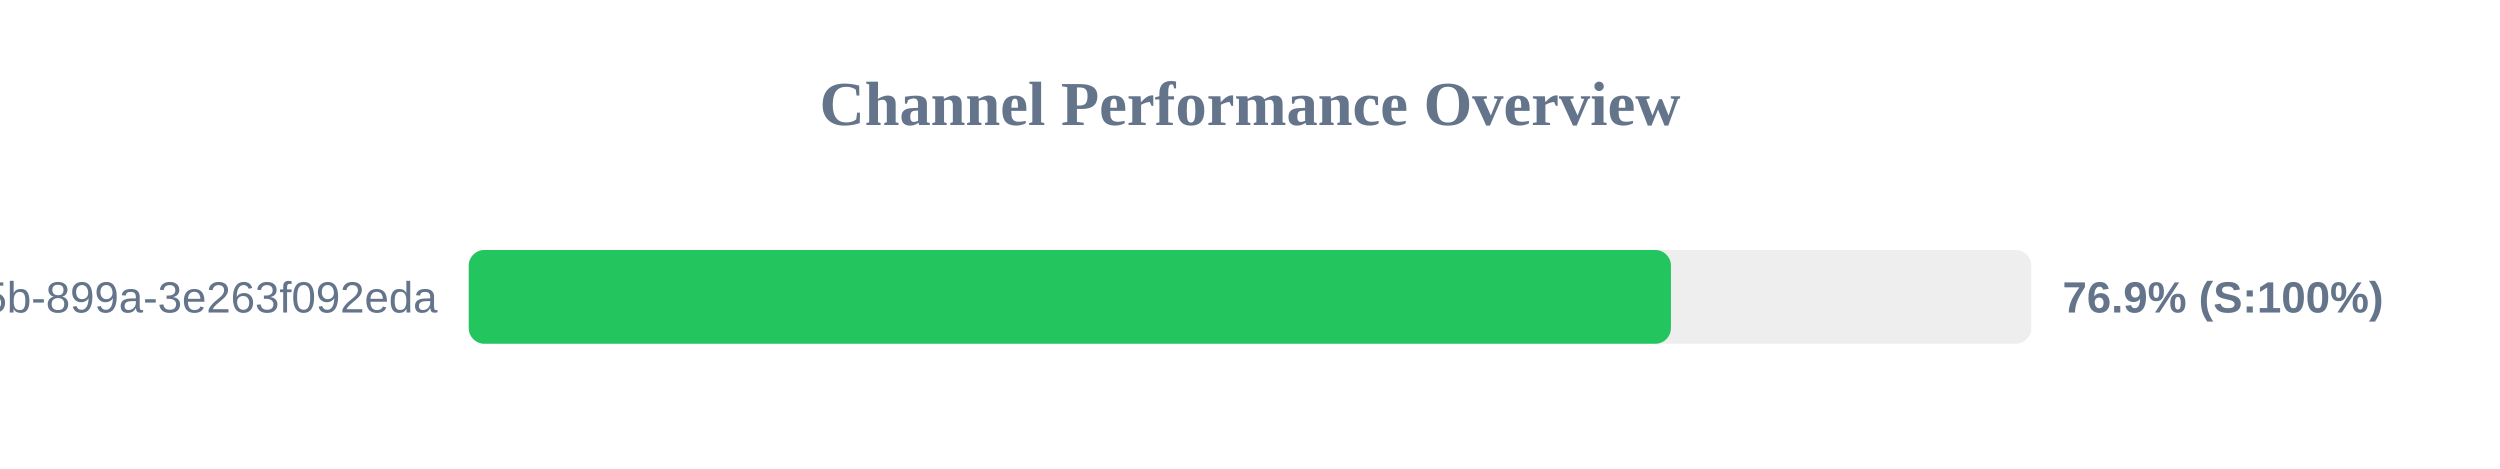
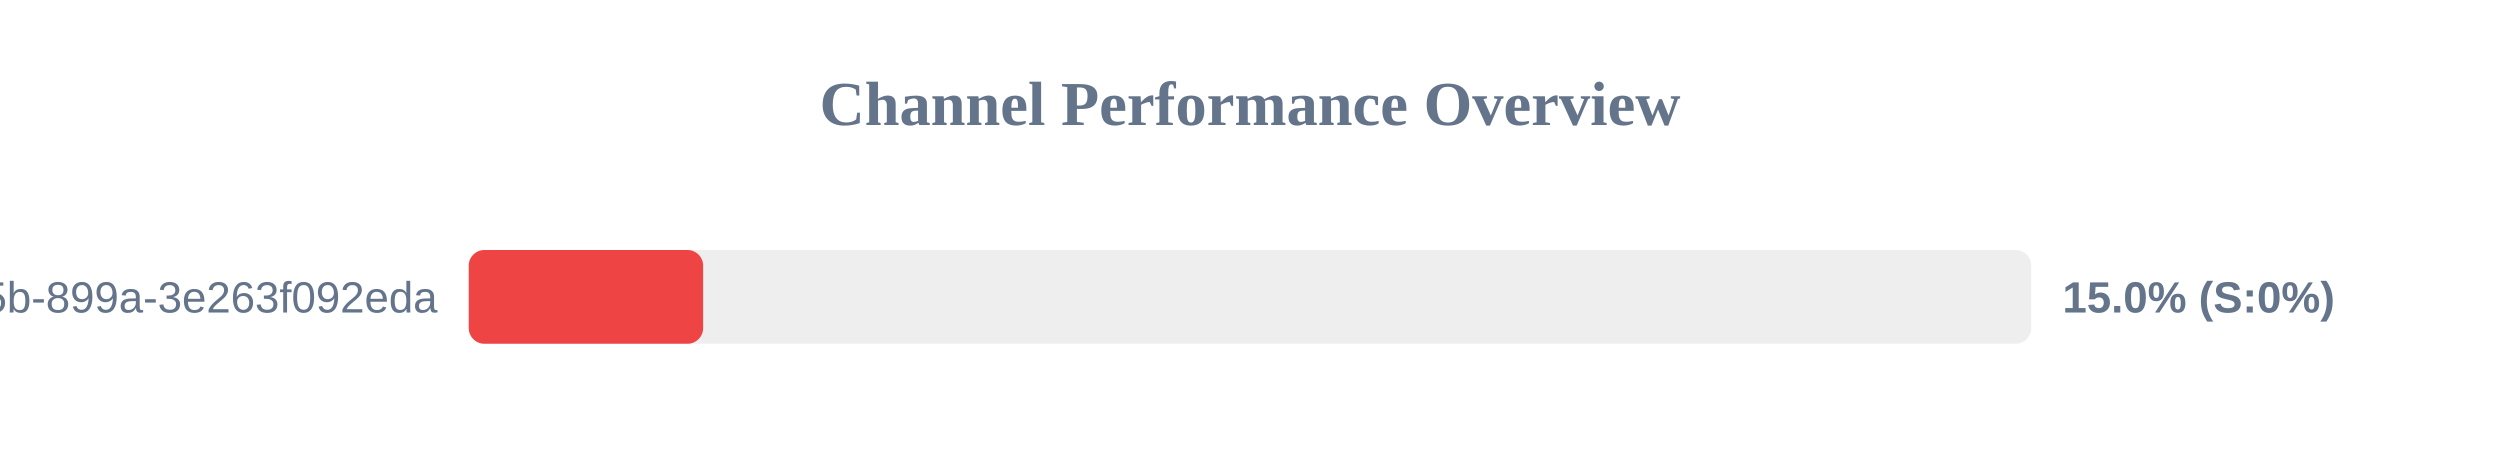
<svg xmlns="http://www.w3.org/2000/svg" width="800" height="150" version="1.1">
  <style>
        .row { font: 14px Arial; fill: #64748b; }
        .score { font: bold 14px Arial; fill: #64748b; }
    </style>
  <text x="400" y="40" text-anchor="middle" font-size="20px" font-weight="bold" fill="#64748b">Channel Performance Overview</text>
  <rect x="150" y="80" width="500" height="30" fill="#eee" rx="5" />
-   <rect x="150" y="80" width="384.7" height="30" fill="#22c55e" rx="5" />
+   <rect x="150" y="80" width="75.0" height="30" fill="#ef4444" rx="5" />
  <text x="140" y="100" text-anchor="end" class="row">?uuid=6bf726db-fb0b-405b-899a-3e263f092eda</text>
-   <text x="660" y="100" text-anchor="start" class="score">76.9% (S:100%)</text>
+   <text x="660" y="100" text-anchor="start" class="score">15.0% (S:0%)</text>
</svg>
